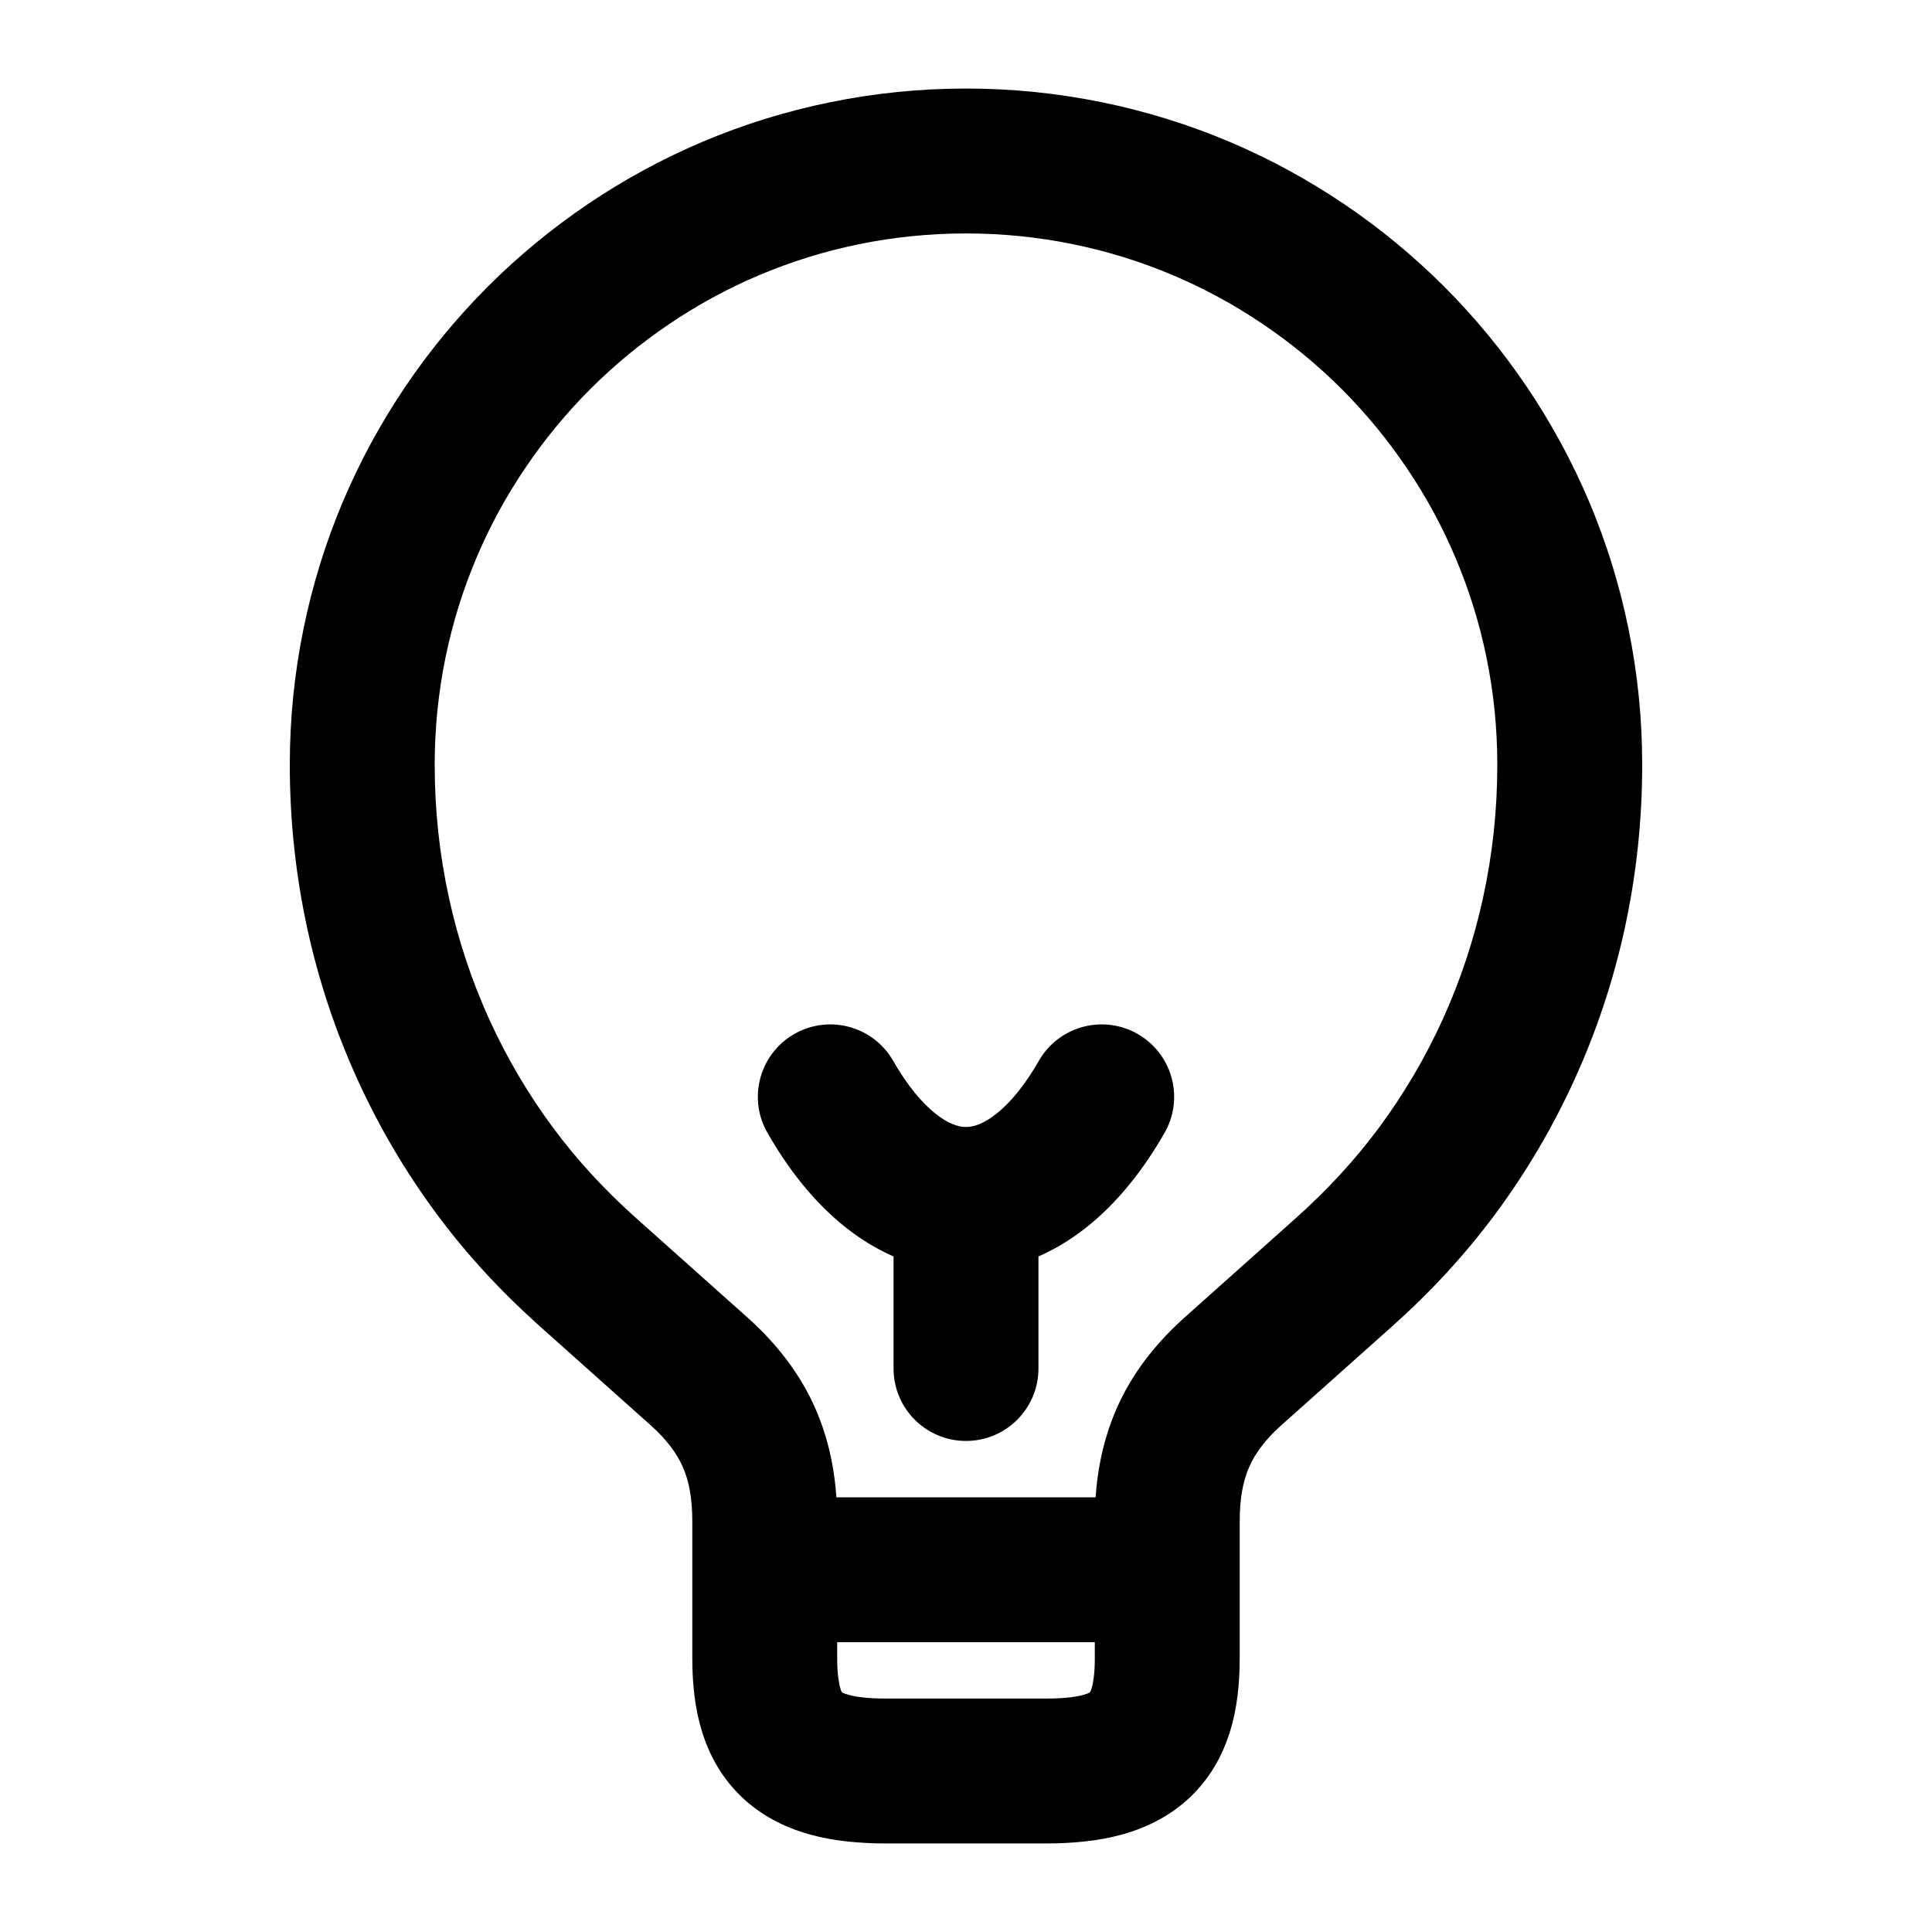
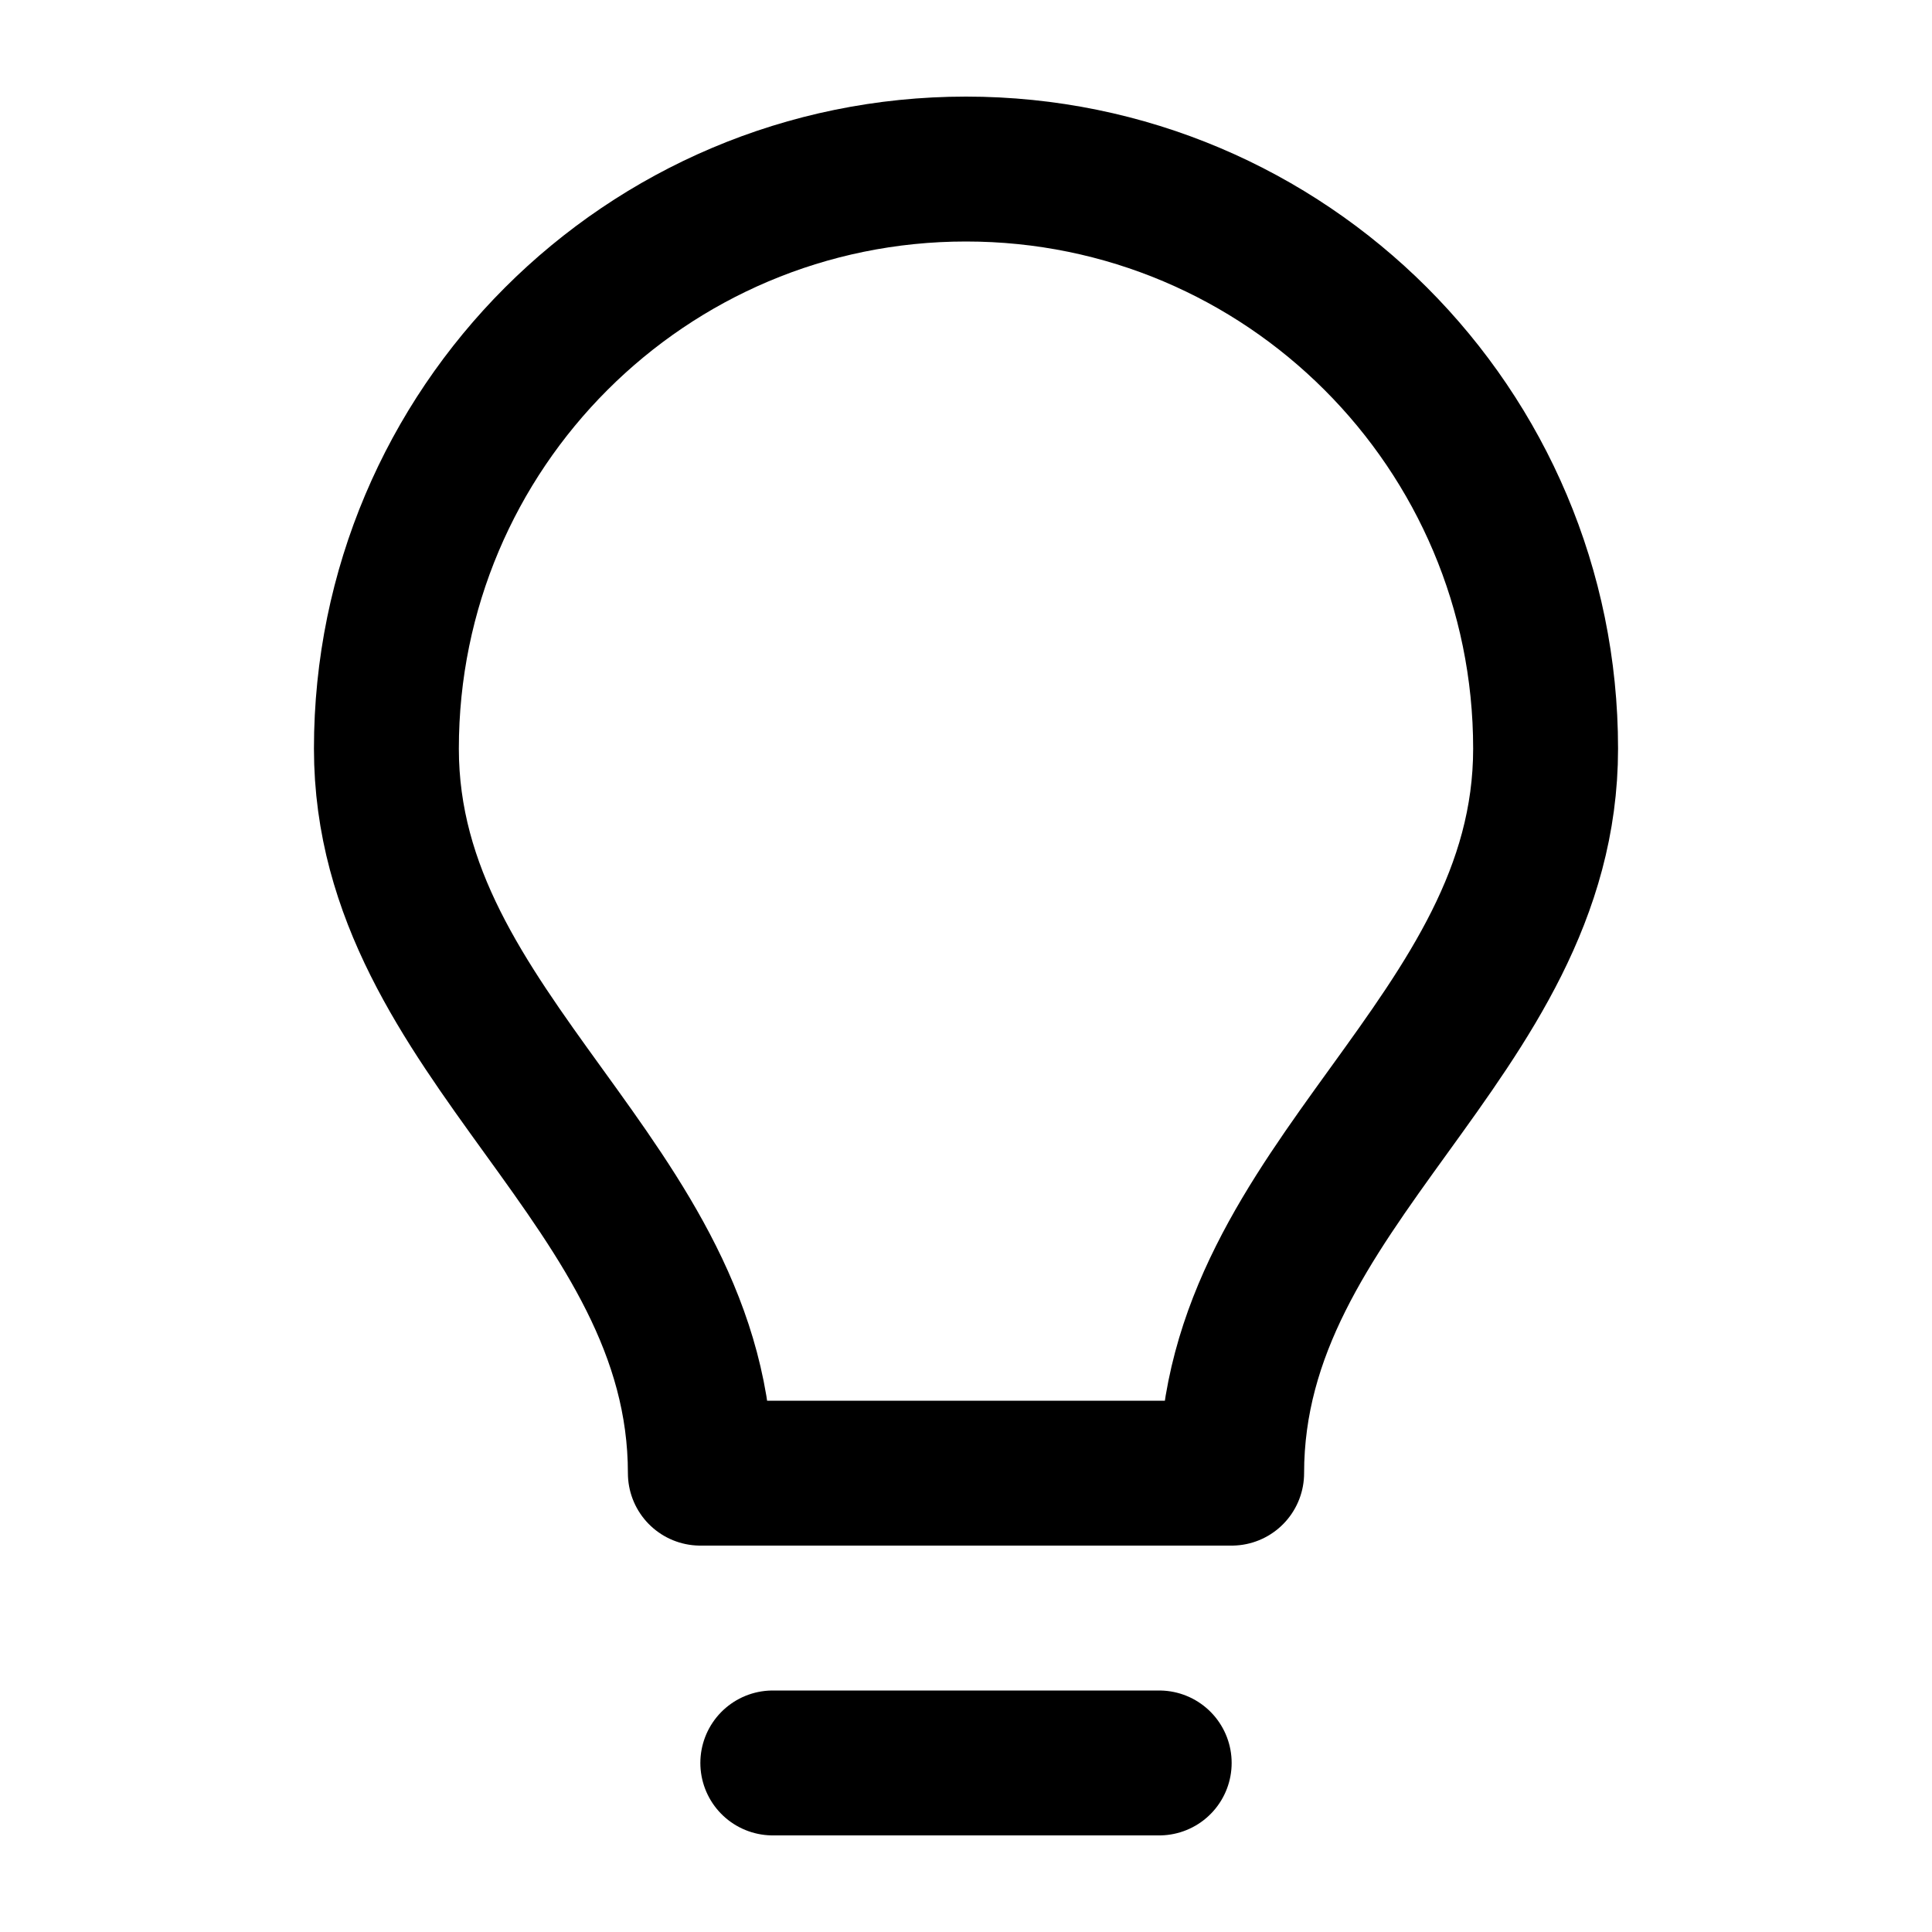
- <svg viewBox="0 0 24 24" fill="none">
-   <path d="M8.6 18.9Q8.6 18.683 8.568 18.509Q8.539 18.353 8.482 18.223C8.445 18.138 8.396 18.057 8.337 17.978C8.272 17.891 8.192 17.803 8.095 17.716L6.701 16.471C6.231 16.051 5.802 15.59 5.422 15.077Q4.847 14.3 4.444 13.417Q4.032 12.515 3.819 11.542Q3.6 10.539 3.6 9.5Q3.6 8.642 3.771 7.808A8.346 8.346 0 0 1 4.26 6.23Q4.578 5.48 5.035 4.803Q5.488 4.133 6.06 3.56Q6.633 2.988 7.303 2.535Q7.98 2.078 8.73 1.76A8.346 8.346 0 0 1 10.308 1.271Q11.142 1.1 12 1.1Q12.858 1.1 13.692 1.271A8.346 8.346 0 0 1 15.27 1.76Q16.02 2.078 16.697 2.535Q17.367 2.988 17.94 3.56Q18.512 4.133 18.965 4.803Q19.422 5.48 19.74 6.23A8.346 8.346 0 0 1 20.229 7.808Q20.4 8.642 20.4 9.5Q20.4 10.539 20.181 11.542Q19.968 12.515 19.556 13.417Q19.153 14.3 18.578 15.077C18.198 15.59 17.768 16.053 17.295 16.475L15.899 17.721C15.805 17.805 15.728 17.891 15.663 17.978C15.604 18.057 15.555 18.138 15.518 18.223Q15.461 18.353 15.432 18.509Q15.4 18.683 15.4 18.9V20.6Q15.4 20.845 15.374 21.057Q15.345 21.297 15.281 21.505C15.18 21.834 15.013 22.108 14.781 22.328C14.555 22.542 14.274 22.696 13.938 22.789C13.797 22.828 13.644 22.857 13.479 22.875C13.331 22.891 13.171 22.9 13 22.9H11C10.829 22.9 10.669 22.891 10.521 22.875C10.356 22.857 10.203 22.828 10.062 22.789C9.726 22.696 9.445 22.542 9.219 22.328C8.987 22.108 8.82 21.834 8.719 21.505Q8.655 21.297 8.626 21.057Q8.6 20.845 8.6 20.6ZM13.61 18.6Q13.625 18.381 13.663 18.179Q13.73 17.821 13.869 17.502Q14.008 17.184 14.223 16.898Q14.423 16.631 14.701 16.379L16.105 15.125C16.483 14.787 16.827 14.417 17.132 14.006Q17.594 13.381 17.919 12.67Q18.25 11.943 18.422 11.157Q18.6 10.345 18.6 9.5Q18.6 8.824 18.466 8.169A6.546 6.546 0 0 0 18.082 6.931Q17.833 6.342 17.473 5.811Q17.117 5.284 16.667 4.833Q16.216 4.383 15.689 4.027Q15.158 3.667 14.569 3.418A6.546 6.546 0 0 0 13.331 3.034Q12.676 2.9 12 2.9Q11.324 2.9 10.669 3.034A6.546 6.546 0 0 0 9.431 3.418Q8.842 3.667 8.311 4.027Q7.784 4.383 7.333 4.833Q6.883 5.284 6.527 5.811Q6.167 6.342 5.918 6.931A6.546 6.546 0 0 0 5.534 8.169Q5.4 8.824 5.4 9.5Q5.4 10.345 5.578 11.157Q5.75 11.943 6.081 12.67Q6.406 13.381 6.868 14.006C7.173 14.417 7.518 14.789 7.899 15.129L9.305 16.384Q9.577 16.631 9.777 16.898Q9.992 17.184 10.131 17.502Q10.27 17.821 10.337 18.179Q10.375 18.381 10.39 18.6ZM11.084 13.159Q11.217 13.394 11.362 13.573C11.451 13.682 11.54 13.771 11.63 13.841C11.765 13.947 11.889 14 12 14C12.111 14 12.235 13.947 12.37 13.841C12.46 13.771 12.549 13.682 12.638 13.573Q12.783 13.394 12.916 13.159A0.9 0.9 0 0 1 14.484 14.041Q14.277 14.41 14.034 14.709Q13.774 15.029 13.48 15.259Q13.201 15.477 12.9 15.608V17A0.9 0.9 0 1 1 11.1 17V15.608Q10.799 15.477 10.52 15.259Q10.226 15.029 9.966 14.709Q9.723 14.41 9.516 14.041A0.9 0.9 0 0 1 11.084 13.159ZM10.4 20.4V20.6C10.4 20.69 10.404 20.769 10.413 20.838C10.42 20.893 10.429 20.939 10.44 20.976C10.446 20.997 10.452 21.012 10.458 21.022C10.481 21.035 10.508 21.045 10.541 21.054C10.651 21.084 10.804 21.1 11 21.1H13C13.196 21.1 13.349 21.084 13.459 21.054C13.492 21.045 13.517 21.036 13.536 21.026C13.546 21.013 13.554 20.997 13.56 20.976C13.571 20.939 13.58 20.893 13.587 20.838C13.596 20.769 13.6 20.69 13.6 20.6V20.4Z" fill="currentColor" fill-rule="evenodd" clip-rule="evenodd" />
+ <svg viewBox="0 0 24 24" fill="none" stroke-width="1.8" stroke-linecap="round" stroke-linejoin="round">
+   <path d="M15.3 18.3C15.3 14.7 19.2 12.9 19.2 9.3A7.2 7.2 0 0 0 4.8 9.3C4.8 12.9 8.7 14.7 8.7 18.3ZM9.6 21.9H14.4" stroke="currentColor" />
</svg>
